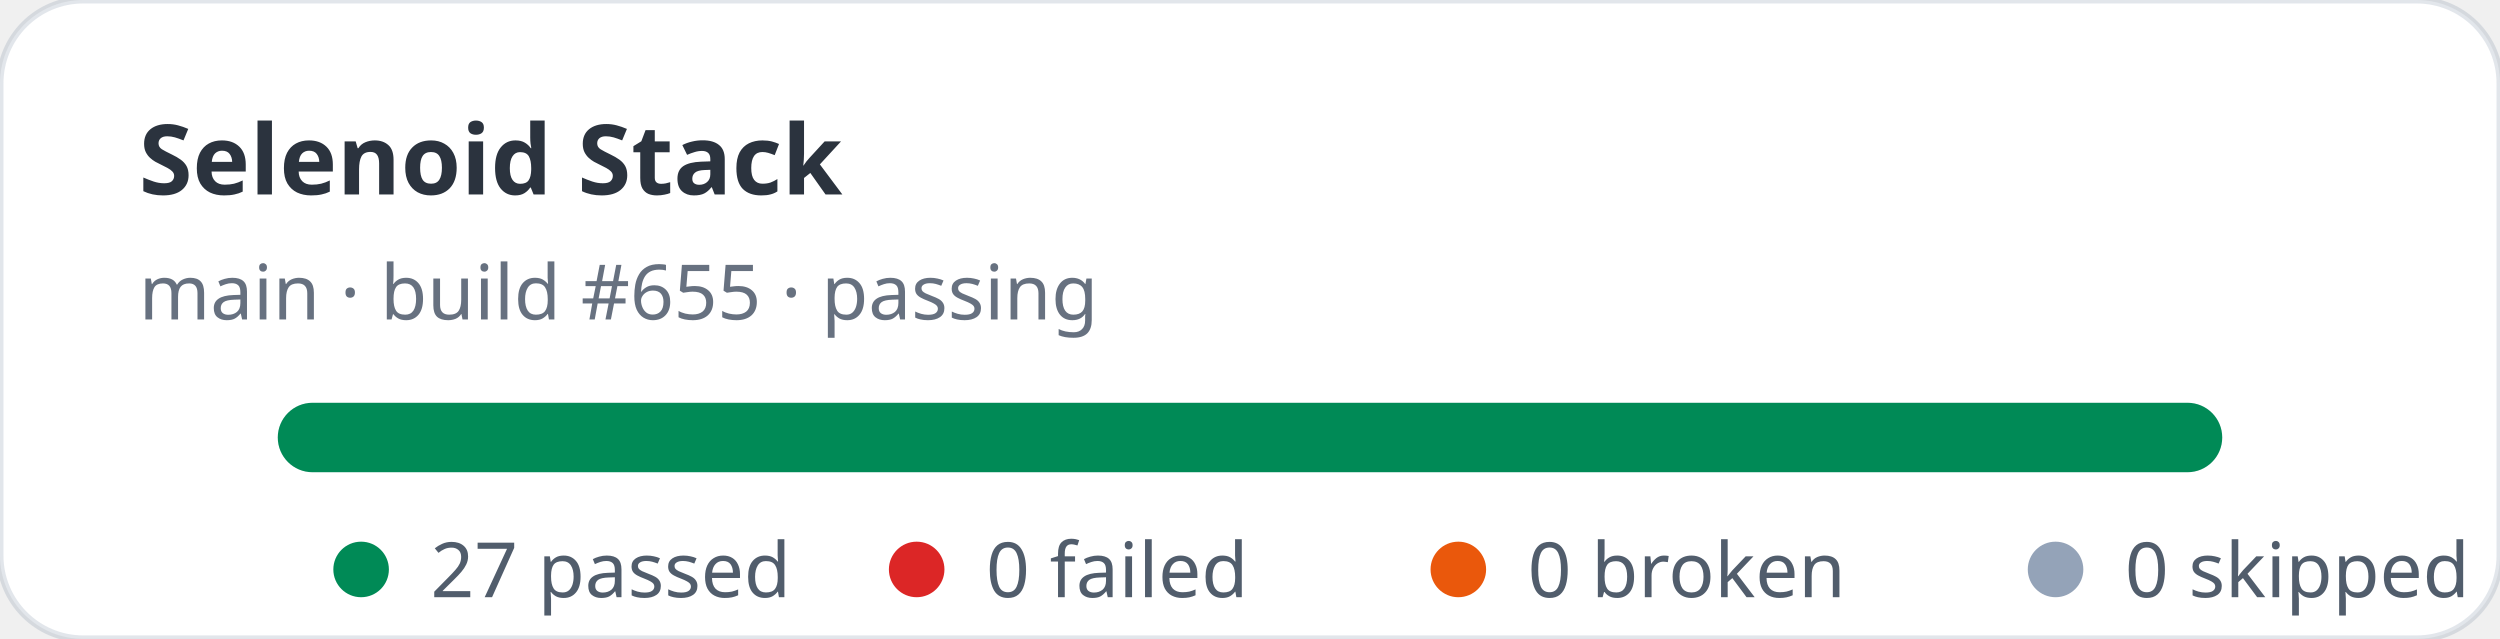
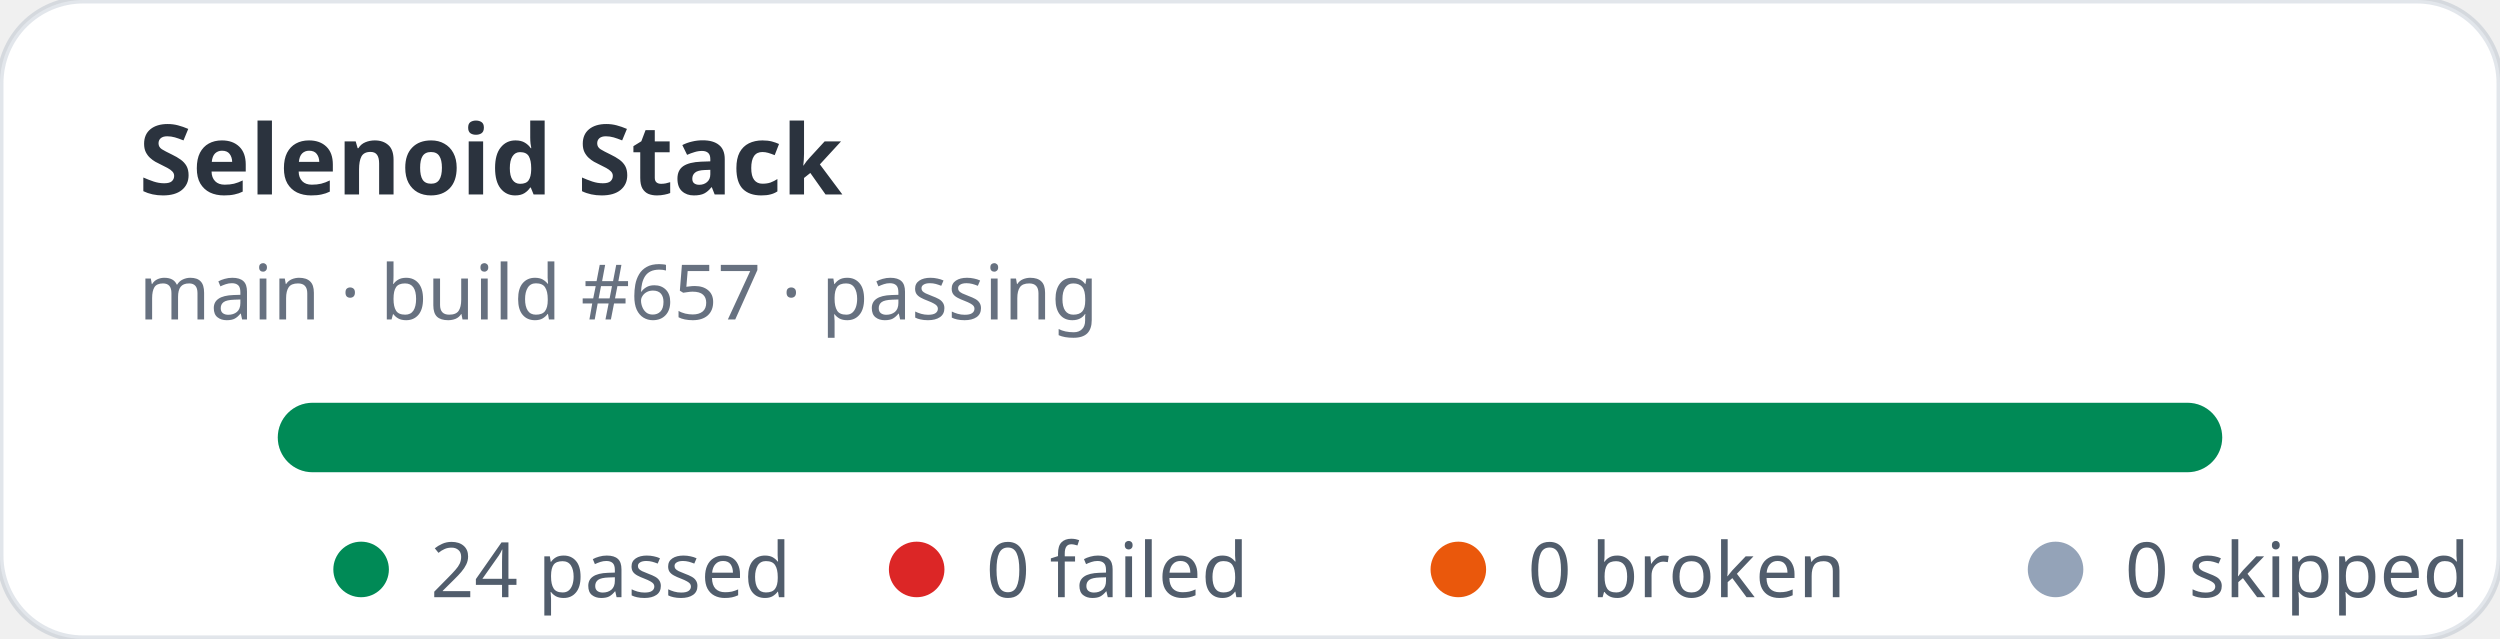
- <svg xmlns="http://www.w3.org/2000/svg" width="360" height="92" viewBox="0 0 360 92" role="img" aria-label="Selenoid Stack stats: 27 passed, 0 failed">
+ <svg xmlns="http://www.w3.org/2000/svg" width="360" height="92" viewBox="0 0 360 92" role="img" aria-label="Selenoid Stack stats: 24 passed, 0 failed">
  <rect width="360" height="92" rx="12" fill="#ffffff" stroke="rgba(11,48,86,0.12)" />
  <text x="20" y="28" fill="rgba(1,10,24,0.83)" font-family="ui-sans-serif,system-ui,sans-serif" font-size="14" font-weight="700">Selenoid Stack</text>
-   <text x="20" y="46" fill="rgba(2,19,44,0.6)" font-family="ui-sans-serif,system-ui,sans-serif" font-size="11">main · build #655 · passing</text>
+   <text x="20" y="46" fill="rgba(2,19,44,0.6)" font-family="ui-sans-serif,system-ui,sans-serif" font-size="11">main · build #657 · passing</text>
  <rect x="40" y="58" width="280" height="10" rx="5" fill="#e2e8f0" />
  <rect x="40" y="58" width="280" height="10" rx="5" fill="#008a56" />
  <g font-family="ui-sans-serif,system-ui,sans-serif" font-size="11" fill="rgba(1,18,40,0.68)">
    <circle cx="52" cy="82" r="4" fill="#008a56" />
-     <text x="62" y="86">27 passed</text>
+     <text x="62" y="86">24 passed</text>
    <circle cx="132" cy="82" r="4" fill="#dc2626" />
    <text x="142" y="86">0 failed</text>
    <circle cx="210" cy="82" r="4" fill="#ea580c" />
    <text x="220" y="86">0 broken</text>
    <circle cx="296" cy="82" r="4" fill="#94a3b8" />
    <text x="306" y="86">0 skipped</text>
  </g>
</svg>
